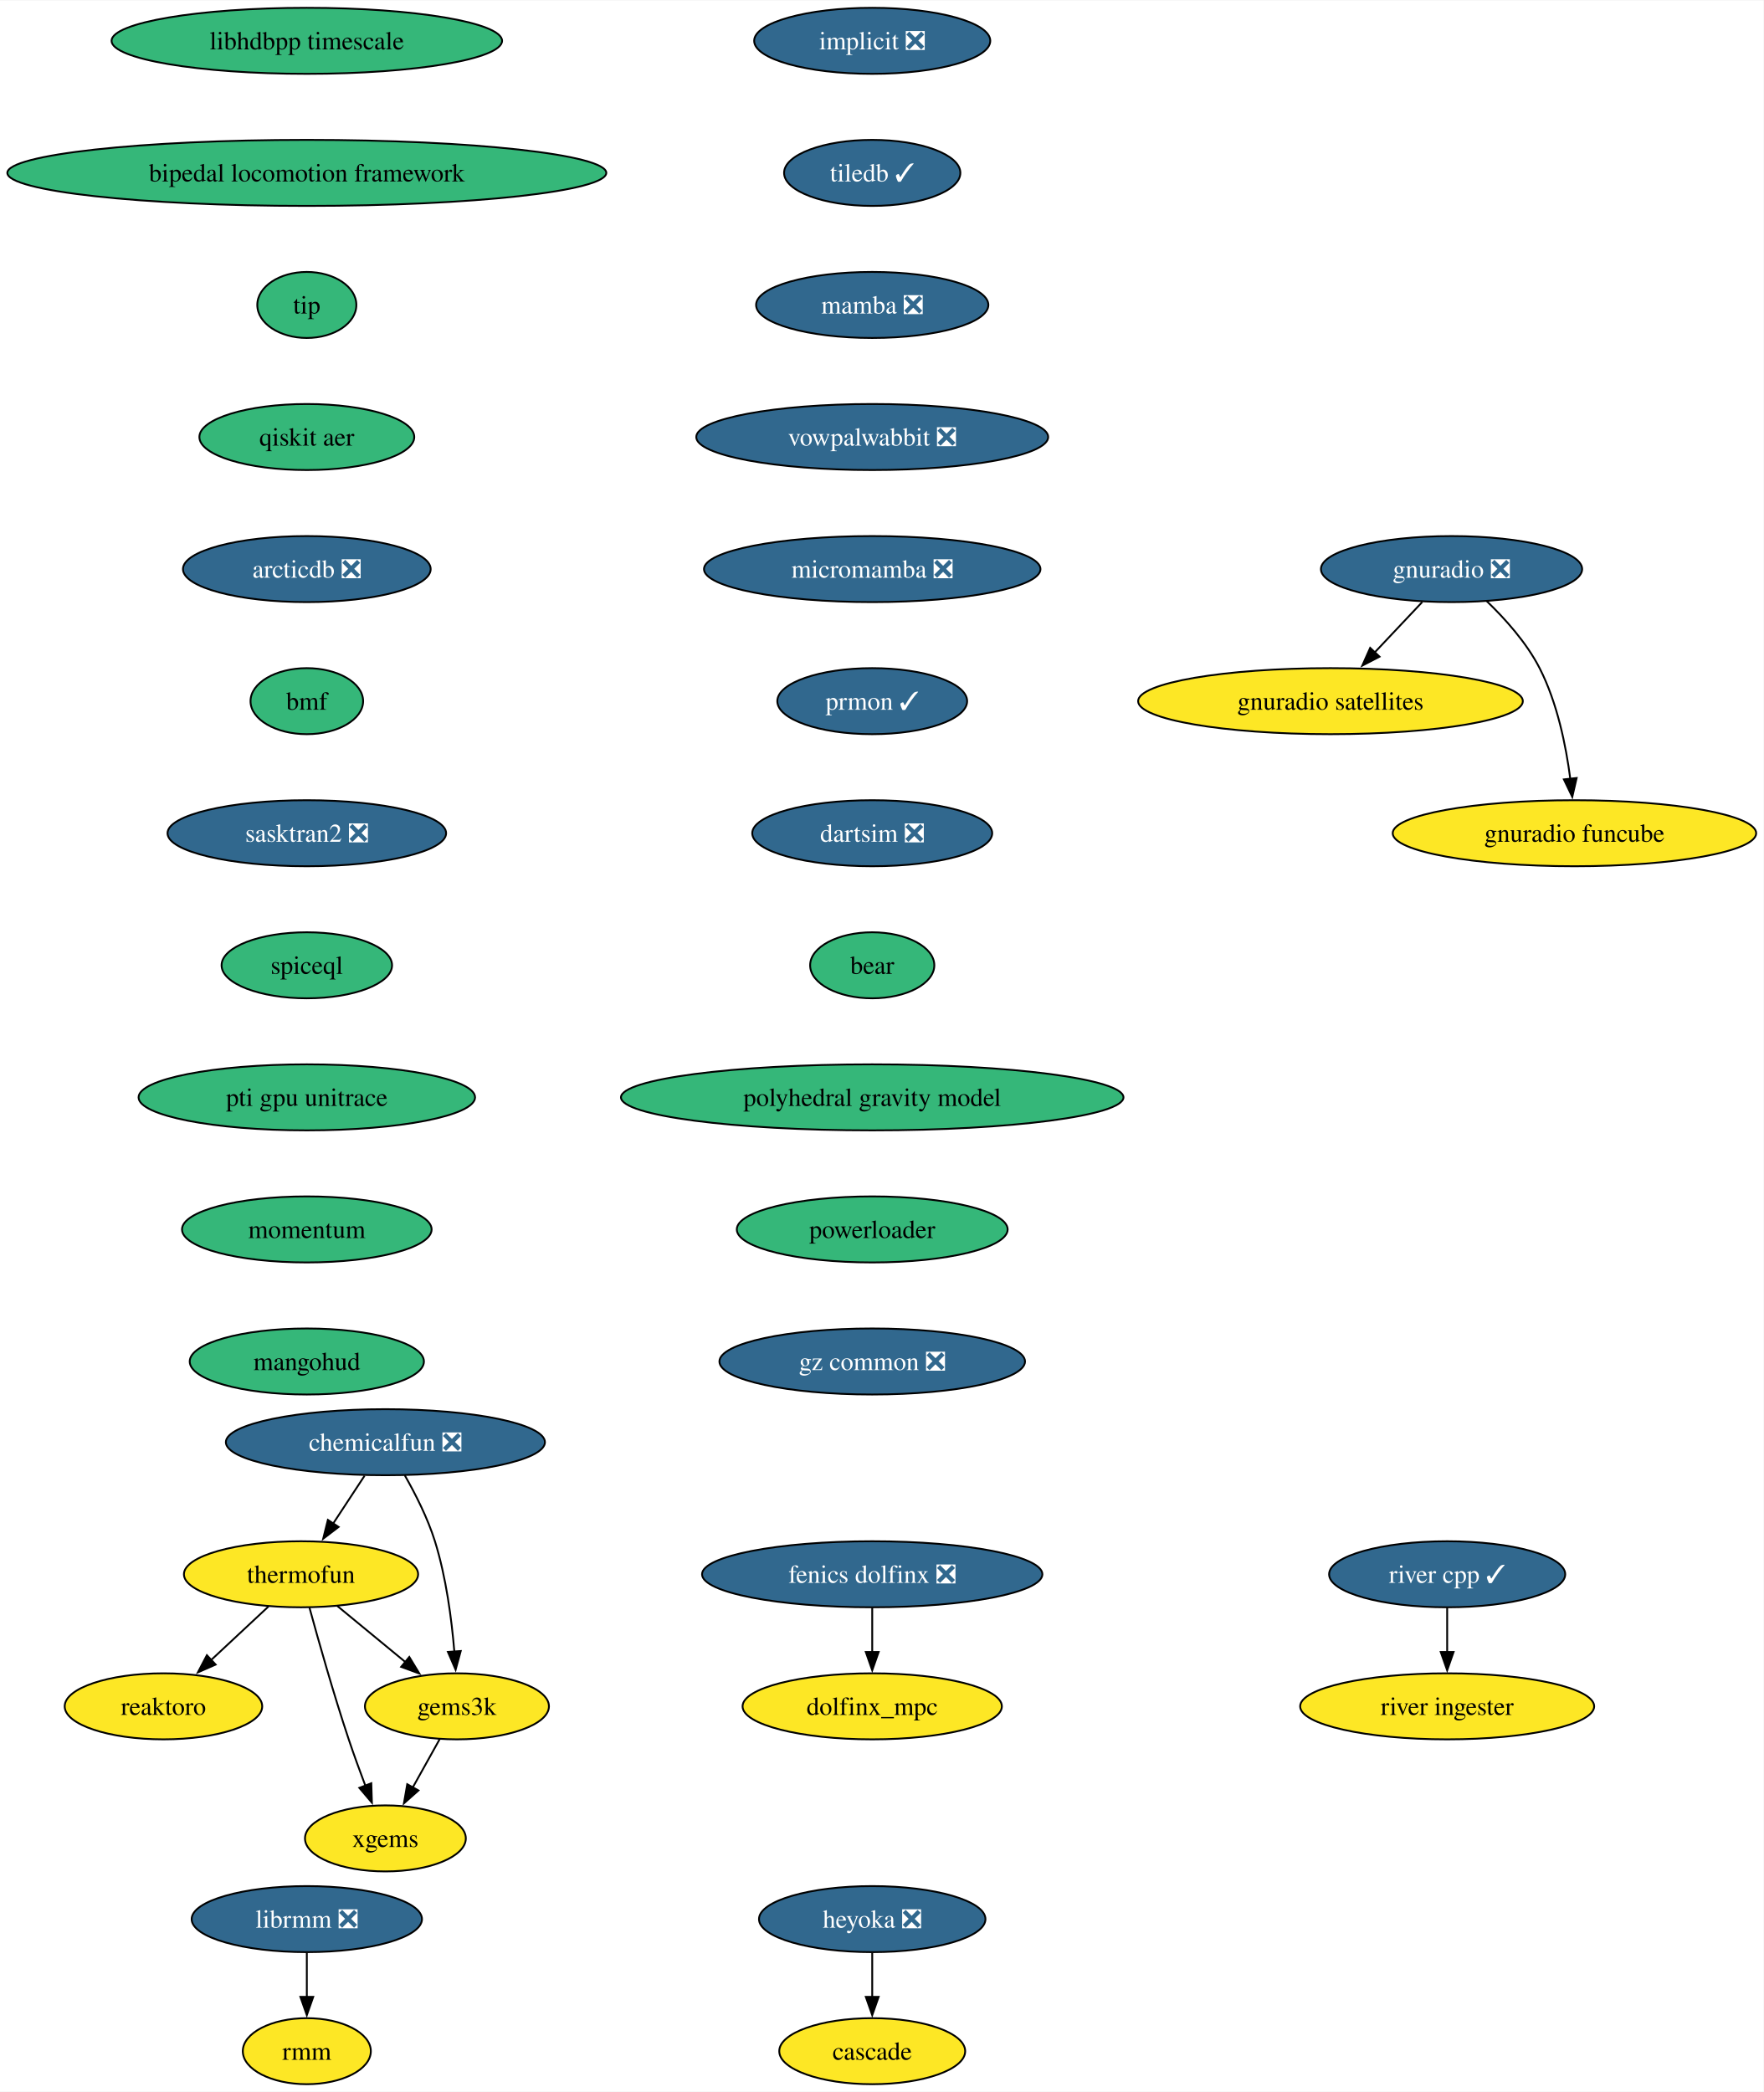
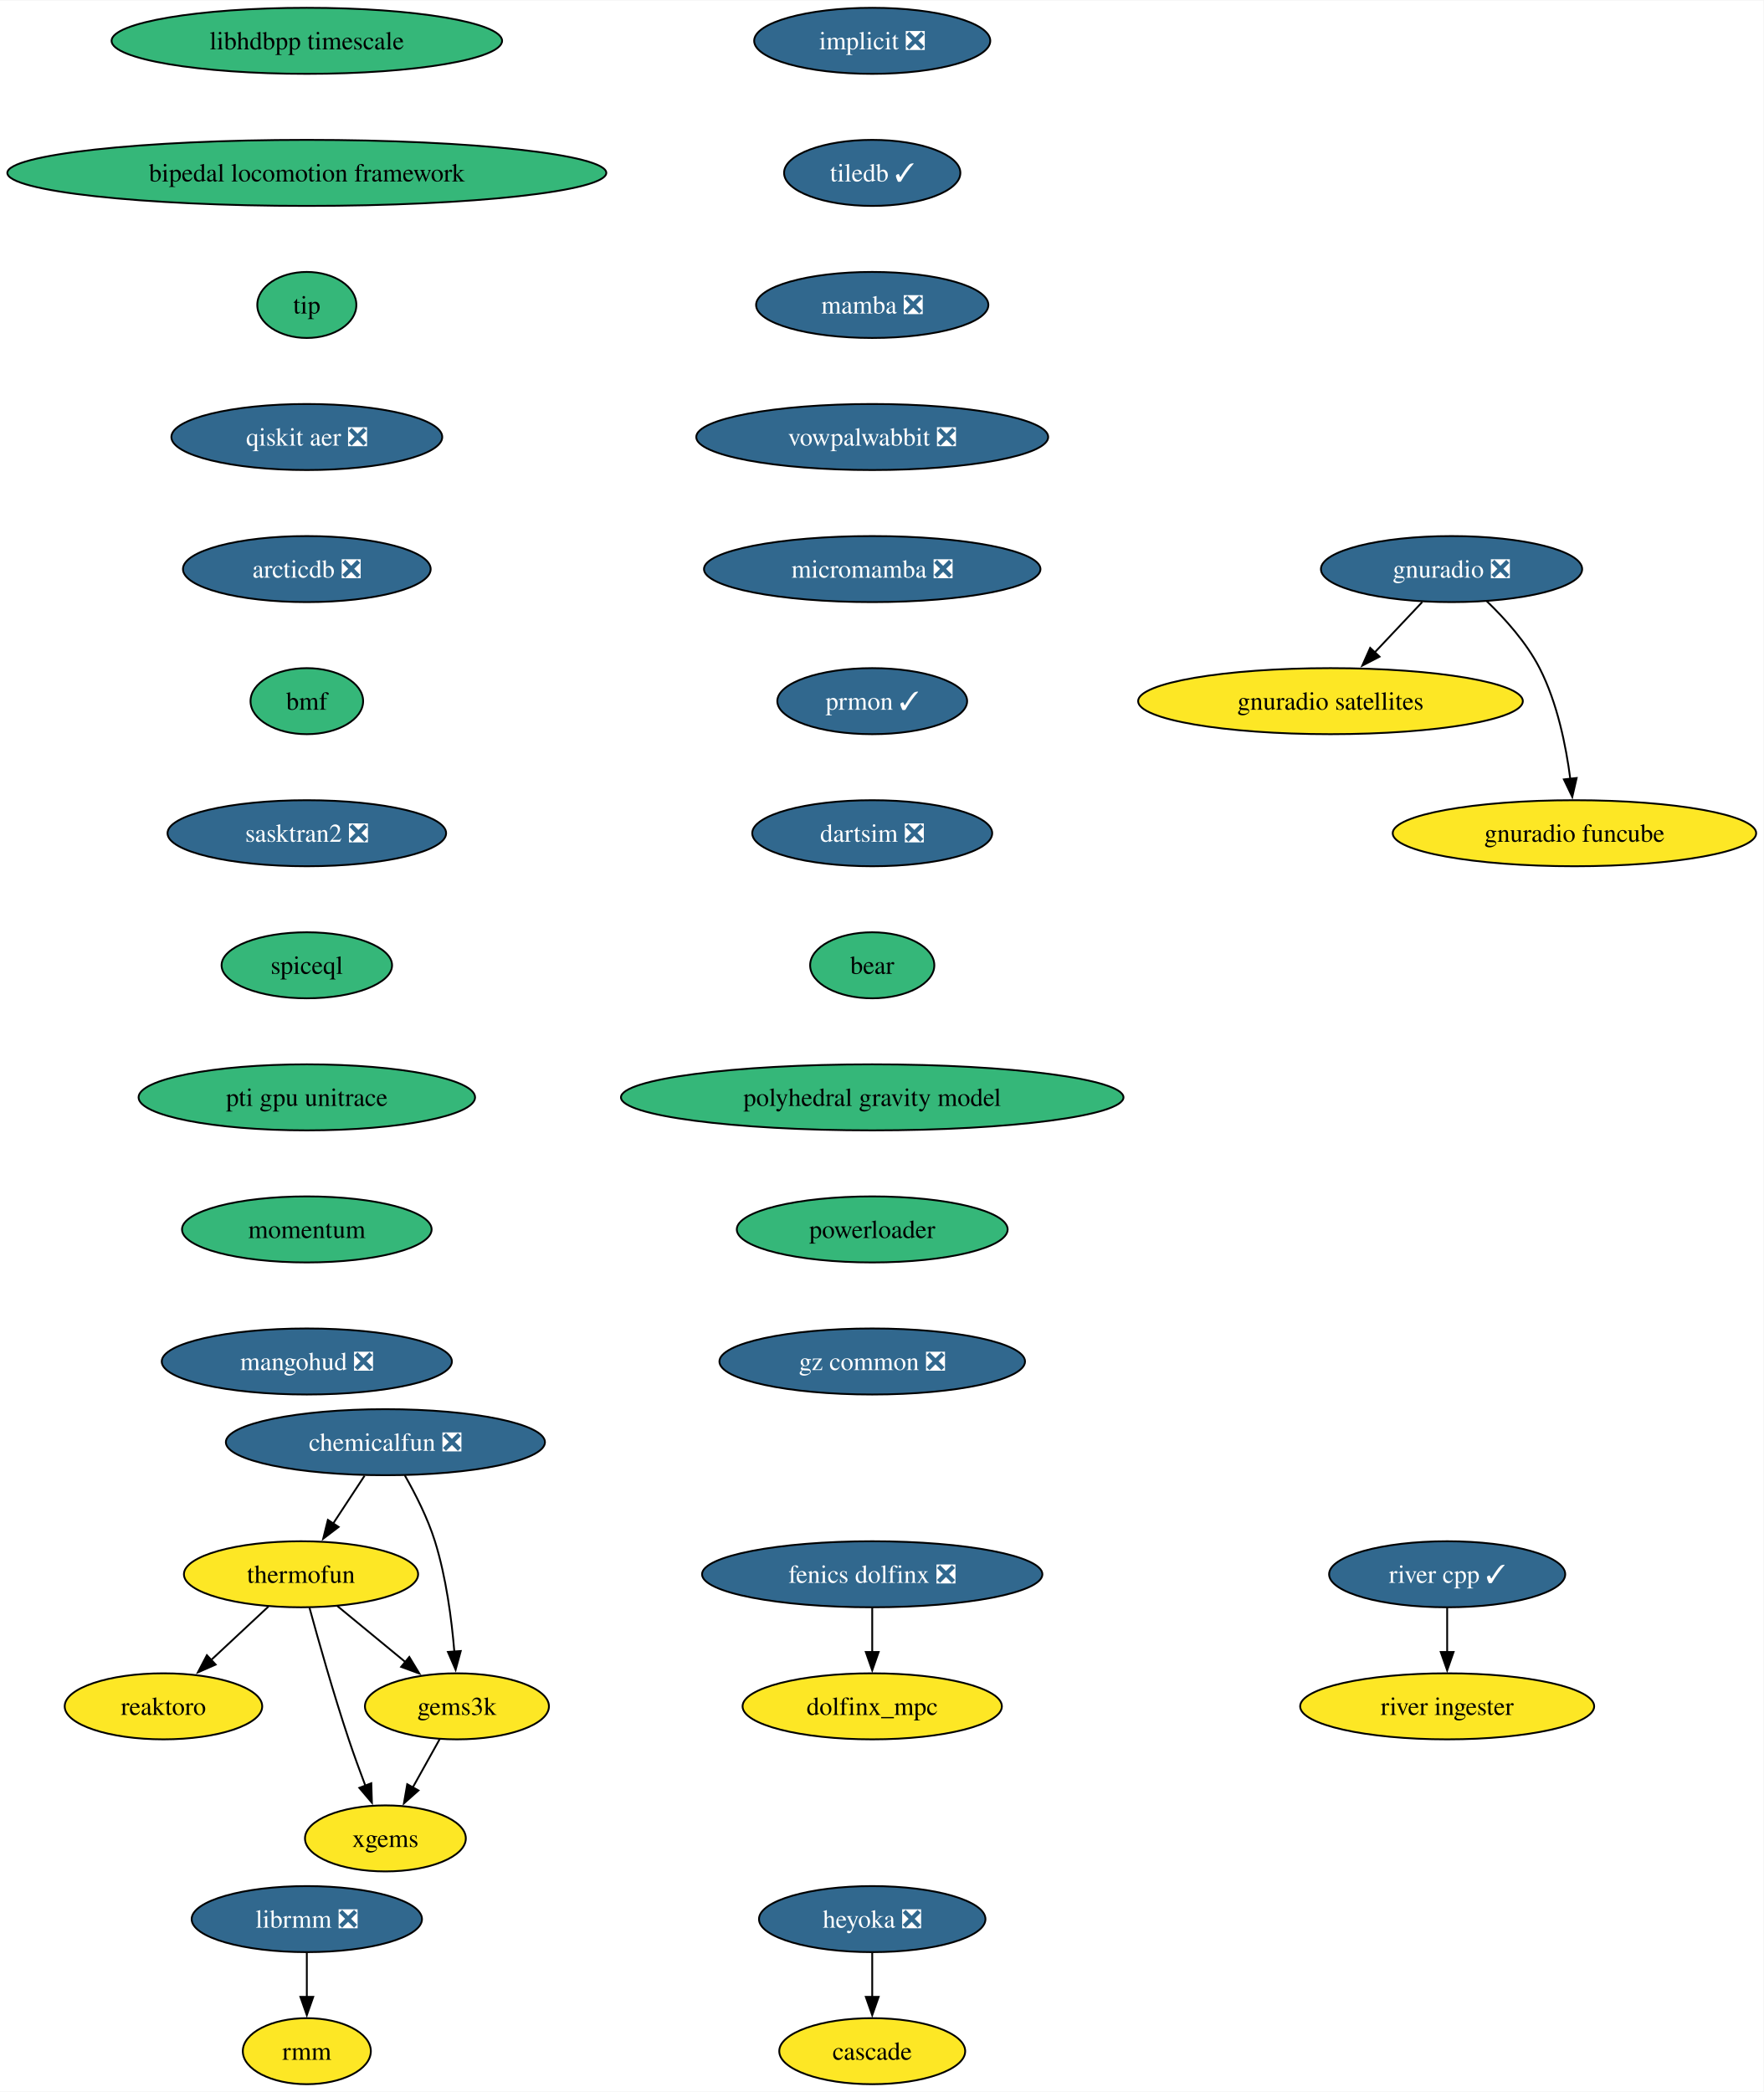
<svg xmlns="http://www.w3.org/2000/svg" xmlns:xlink="http://www.w3.org/1999/xlink" width="961pt" height="1140pt" viewBox="0.00 0.00 961.43 1140.00">
  <g id="graph0" class="graph" transform="scale(1 1) rotate(0) translate(4 1136)">
    <polygon fill="white" stroke="none" points="-4,4 -4,-1136 957.43,-1136 957.43,4 -4,4" />
    <g id="node1" class="node">
      <g id="a_node1">
        <a xlink:href="https://github.com/conda-forge/implicit-feedstock/pull/104" xlink:title="implicit ❎">
          <ellipse fill="#31688e" stroke="black" cx="471.51" cy="-1114" rx="64.36" ry="18" />
          <text text-anchor="middle" x="471.51" y="-1109.33" font-family="Times,serif" font-size="14.00" fill="white">implicit ❎</text>
        </a>
      </g>
    </g>
    <g id="node2" class="node">
      <g id="a_node2">
        <a xlink:href="https://github.com/conda-forge/tiledb-feedstock/pull/400" xlink:title="tiledb ✓">
          <ellipse fill="#31688e" stroke="black" cx="471.51" cy="-1042" rx="48.05" ry="18" />
          <text text-anchor="middle" x="471.51" y="-1037.33" font-family="Times,serif" font-size="14.00" fill="white">tiledb ✓</text>
        </a>
      </g>
    </g>
    <g id="node3" class="node">
      <g id="a_node3">
        <a xlink:href="https://github.com/conda-forge/mamba-feedstock/pull/278" xlink:title="mamba ❎">
          <ellipse fill="#31688e" stroke="black" cx="471.51" cy="-970" rx="63.31" ry="18" />
          <text text-anchor="middle" x="471.51" y="-965.33" font-family="Times,serif" font-size="14.00" fill="white">mamba ❎</text>
        </a>
      </g>
    </g>
    <g id="node5" class="node">
      <g id="a_node5">
        <a xlink:href="https://github.com/conda-forge/vowpalwabbit-feedstock/pull/88" xlink:title="vowpalwabbit ❎">
          <ellipse fill="#31688e" stroke="black" cx="471.51" cy="-898" rx="95.93" ry="18" />
          <text text-anchor="middle" x="471.51" y="-893.33" font-family="Times,serif" font-size="14.00" fill="white">vowpalwabbit ❎</text>
        </a>
      </g>
    </g>
    <g id="node4" class="node">
      <g id="a_node4">
        <a xlink:href="https://github.com/conda-forge/reaktoro-feedstock" xlink:title="reaktoro">
          <ellipse fill="#fde725" stroke="black" cx="85.11" cy="-206" rx="53.84" ry="18" />
          <text text-anchor="middle" x="85.11" y="-201.33" font-family="Times,serif" font-size="14.00">reaktoro</text>
        </a>
      </g>
    </g>
    <g id="node9" class="node">
      <g id="a_node9">
        <a xlink:href="https://github.com/conda-forge/micromamba-feedstock/pull/230" xlink:title="micromamba ❎">
          <ellipse fill="#31688e" stroke="black" cx="471.51" cy="-826" rx="91.72" ry="18" />
          <text text-anchor="middle" x="471.51" y="-821.33" font-family="Times,serif" font-size="14.00" fill="white">micromamba ❎</text>
        </a>
      </g>
    </g>
    <g id="node6" class="node">
      <g id="a_node6">
        <a xlink:href="https://github.com/conda-forge/thermofun-feedstock" xlink:title="thermofun">
          <ellipse fill="#fde725" stroke="black" cx="160.11" cy="-278" rx="63.84" ry="18" />
          <text text-anchor="middle" x="160.11" y="-273.32" font-family="Times,serif" font-size="14.00">thermofun</text>
        </a>
      </g>
    </g>
    <g id="edge4" class="edge">
      <path fill="none" stroke="black" d="M142.34,-260.41C133,-251.69 121.38,-240.85 111.05,-231.21" />
      <polygon fill="black" stroke="black" points="113.56,-228.77 103.87,-224.5 108.79,-233.88 113.56,-228.77" />
    </g>
    <g id="node7" class="node">
      <g id="a_node7">
        <a xlink:href="https://github.com/conda-forge/gems3k-feedstock" xlink:title="gems3k">
          <ellipse fill="#fde725" stroke="black" cx="245.11" cy="-206" rx="50.16" ry="18" />
          <text text-anchor="middle" x="245.11" y="-201.33" font-family="Times,serif" font-size="14.00">gems3k</text>
        </a>
      </g>
    </g>
    <g id="edge5" class="edge">
      <path fill="none" stroke="black" d="M179.83,-260.76C190.85,-251.69 204.77,-240.22 216.93,-230.21" />
      <polygon fill="black" stroke="black" points="219.14,-232.93 224.63,-223.87 214.69,-227.52 219.14,-232.93" />
    </g>
    <g id="node8" class="node">
      <g id="a_node8">
        <a xlink:href="https://github.com/conda-forge/xgems-feedstock" xlink:title="xgems">
          <ellipse fill="#fde725" stroke="black" cx="206.11" cy="-134" rx="43.84" ry="18" />
          <text text-anchor="middle" x="206.11" y="-129.32" font-family="Times,serif" font-size="14.00">xgems</text>
        </a>
      </g>
    </g>
    <g id="edge6" class="edge">
      <path fill="none" stroke="black" d="M164.71,-259.82C169.63,-241.8 177.85,-212.73 186.11,-188 188.9,-179.66 192.18,-170.69 195.26,-162.54" />
      <polygon fill="black" stroke="black" points="198.42,-164.07 198.75,-153.48 191.89,-161.56 198.42,-164.07" />
    </g>
    <g id="edge7" class="edge">
      <path fill="none" stroke="black" d="M235.67,-188.05C231.26,-180.14 225.91,-170.54 220.98,-161.69" />
      <polygon fill="black" stroke="black" points="224.13,-160.14 216.2,-153.11 218.01,-163.55 224.13,-160.14" />
    </g>
    <g id="node13" class="node">
      <g id="a_node13">
        <a xlink:href="https://github.com/conda-forge/prmon-feedstock/pull/29" xlink:title="prmon ✓">
          <ellipse fill="#31688e" stroke="black" cx="471.51" cy="-754" rx="51.74" ry="18" />
          <text text-anchor="middle" x="471.51" y="-749.33" font-family="Times,serif" font-size="14.00" fill="white">prmon ✓</text>
        </a>
      </g>
    </g>
    <g id="node10" class="node">
      <g id="a_node10">
        <a xlink:href="https://github.com/conda-forge/gnuradio-feedstock/pull/288" xlink:title="gnuradio ❎">
          <ellipse fill="#31688e" stroke="black" cx="787.34" cy="-826" rx="71.2" ry="18" />
          <text text-anchor="middle" x="787.34" y="-821.33" font-family="Times,serif" font-size="14.00" fill="white">gnuradio ❎</text>
        </a>
      </g>
    </g>
    <g id="node11" class="node">
      <g id="a_node11">
        <a xlink:href="https://github.com/conda-forge/gnuradio-satellites-feedstock" xlink:title="gnuradio satellites">
          <ellipse fill="#fde725" stroke="black" cx="721.34" cy="-754" rx="104.87" ry="18" />
          <text text-anchor="middle" x="721.34" y="-749.33" font-family="Times,serif" font-size="14.00">gnuradio satellites</text>
        </a>
      </g>
    </g>
    <g id="edge9" class="edge">
      <path fill="none" stroke="black" d="M771.37,-808.05C763.54,-799.75 753.95,-789.58 745.27,-780.38" />
      <polygon fill="black" stroke="black" points="748.08,-778.25 738.67,-773.38 742.98,-783.05 748.08,-778.25" />
    </g>
    <g id="node12" class="node">
      <g id="a_node12">
        <a xlink:href="https://github.com/conda-forge/gnuradio-funcube-feedstock" xlink:title="gnuradio funcube">
          <ellipse fill="#fde725" stroke="black" cx="854.34" cy="-682" rx="99.08" ry="18" />
          <text text-anchor="middle" x="854.34" y="-677.33" font-family="Times,serif" font-size="14.00">gnuradio funcube</text>
        </a>
      </g>
    </g>
    <g id="edge10" class="edge">
      <path fill="none" stroke="black" d="M806.39,-808.65C816.48,-798.98 828.22,-785.92 835.34,-772 844.98,-753.17 849.74,-729.69 852.08,-711.58" />
      <polygon fill="black" stroke="black" points="855.54,-712.11 853.16,-701.79 848.58,-711.35 855.54,-712.11" />
    </g>
    <g id="node14" class="node">
      <g id="a_node14">
        <a xlink:href="https://github.com/conda-forge/dartsim-feedstock/pull/119" xlink:title="dartsim ❎">
          <ellipse fill="#31688e" stroke="black" cx="471.51" cy="-682" rx="65.41" ry="18" />
          <text text-anchor="middle" x="471.51" y="-677.33" font-family="Times,serif" font-size="14.00" fill="white">dartsim ❎</text>
        </a>
      </g>
    </g>
    <g id="node15" class="node">
      <g id="a_node15">
        <a xlink:href="https://github.com/conda-forge/bear-feedstock" xlink:title="bear">
          <ellipse fill="#35b779" stroke="black" cx="471.51" cy="-610" rx="33.85" ry="18" />
          <text text-anchor="middle" x="471.51" y="-605.33" font-family="Times,serif" font-size="14.00">bear</text>
        </a>
      </g>
    </g>
    <g id="node20" class="node">
      <g id="a_node20">
        <a xlink:href="https://github.com/conda-forge/polyhedral-gravity-model-feedstock" xlink:title="polyhedral gravity model">
          <ellipse fill="#35b779" stroke="black" cx="471.51" cy="-538" rx="136.97" ry="18" />
          <text text-anchor="middle" x="471.51" y="-533.33" font-family="Times,serif" font-size="14.00">polyhedral gravity model</text>
        </a>
      </g>
    </g>
    <g id="node16" class="node">
      <g id="a_node16">
        <a xlink:href="https://github.com/conda-forge/heyoka-feedstock/pull/79" xlink:title="heyoka ❎">
          <ellipse fill="#31688e" stroke="black" cx="471.51" cy="-90" rx="61.73" ry="18" />
          <text text-anchor="middle" x="471.51" y="-85.33" font-family="Times,serif" font-size="14.00" fill="white">heyoka ❎</text>
        </a>
      </g>
    </g>
    <g id="node17" class="node">
      <g id="a_node17">
        <a xlink:href="https://github.com/conda-forge/cascade-feedstock" xlink:title="cascade">
          <ellipse fill="#fde725" stroke="black" cx="471.51" cy="-18" rx="50.68" ry="18" />
          <text text-anchor="middle" x="471.51" y="-13.32" font-family="Times,serif" font-size="14.00">cascade</text>
        </a>
      </g>
    </g>
    <g id="edge14" class="edge">
      <path fill="none" stroke="black" d="M471.51,-71.7C471.51,-64.41 471.51,-55.73 471.51,-47.54" />
      <polygon fill="black" stroke="black" points="475.01,-47.62 471.51,-37.62 468.01,-47.62 475.01,-47.62" />
    </g>
    <g id="node18" class="node">
      <g id="a_node18">
        <a xlink:href="https://github.com/conda-forge/librmm-feedstock/pull/72" xlink:title="librmm ❎">
          <ellipse fill="#31688e" stroke="black" cx="163.27" cy="-90" rx="62.78" ry="18" />
          <text text-anchor="middle" x="163.27" y="-85.33" font-family="Times,serif" font-size="14.00" fill="white">librmm ❎</text>
        </a>
      </g>
    </g>
    <g id="node19" class="node">
      <g id="a_node19">
        <a xlink:href="https://github.com/conda-forge/rmm-feedstock" xlink:title="rmm">
          <ellipse fill="#fde725" stroke="black" cx="163.27" cy="-18" rx="34.9" ry="18" />
          <text text-anchor="middle" x="163.27" y="-13.32" font-family="Times,serif" font-size="14.00">rmm</text>
        </a>
      </g>
    </g>
    <g id="edge15" class="edge">
      <path fill="none" stroke="black" d="M163.27,-71.7C163.27,-64.41 163.27,-55.73 163.27,-47.54" />
      <polygon fill="black" stroke="black" points="166.77,-47.62 163.27,-37.62 159.77,-47.62 166.77,-47.62" />
    </g>
    <g id="node26" class="node">
      <g id="a_node26">
        <a xlink:href="https://github.com/conda-forge/powerloader-feedstock" xlink:title="powerloader">
          <ellipse fill="#35b779" stroke="black" cx="471.51" cy="-466" rx="73.83" ry="18" />
          <text text-anchor="middle" x="471.51" y="-461.32" font-family="Times,serif" font-size="14.00">powerloader</text>
        </a>
      </g>
    </g>
    <g id="node21" class="node">
      <g id="a_node21">
        <a xlink:href="https://github.com/conda-forge/chemicalfun-feedstock/pull/20" xlink:title="chemicalfun ❎">
          <ellipse fill="#31688e" stroke="black" cx="206.11" cy="-350" rx="86.98" ry="18" />
          <text text-anchor="middle" x="206.11" y="-345.32" font-family="Times,serif" font-size="14.00" fill="white">chemicalfun ❎</text>
        </a>
      </g>
    </g>
    <g id="edge17" class="edge">
      <path fill="none" stroke="black" d="M194.74,-331.7C189.56,-323.81 183.31,-314.3 177.56,-305.55" />
      <polygon fill="black" stroke="black" points="180.6,-303.8 172.18,-297.37 174.75,-307.65 180.6,-303.8" />
    </g>
    <g id="edge18" class="edge">
      <path fill="none" stroke="black" d="M216.66,-331.96C222.42,-321.87 229.17,-308.62 233.11,-296 239.23,-276.41 242.23,-253.44 243.7,-235.74" />
      <polygon fill="black" stroke="black" points="247.18,-236.16 244.39,-225.94 240.19,-235.67 247.18,-236.16" />
    </g>
    <g id="node22" class="node">
      <g id="a_node22">
        <a xlink:href="https://github.com/conda-forge/fenics-dolfinx-feedstock/pull/95" xlink:title="fenics dolfinx ❎">
          <ellipse fill="#31688e" stroke="black" cx="471.51" cy="-278" rx="92.77" ry="18" />
          <text text-anchor="middle" x="471.51" y="-273.32" font-family="Times,serif" font-size="14.00" fill="white">fenics dolfinx ❎</text>
        </a>
      </g>
    </g>
    <g id="node23" class="node">
      <g id="a_node23">
        <a xlink:href="https://github.com/conda-forge/dolfinx_mpc-feedstock" xlink:title="dolfinx_mpc">
          <ellipse fill="#fde725" stroke="black" cx="471.51" cy="-206" rx="70.68" ry="18" />
          <text text-anchor="middle" x="471.51" y="-201.32" font-family="Times,serif" font-size="14.00">dolfinx_mpc</text>
        </a>
      </g>
    </g>
    <g id="edge19" class="edge">
      <path fill="none" stroke="black" d="M471.51,-259.7C471.51,-252.41 471.51,-243.73 471.51,-235.54" />
      <polygon fill="black" stroke="black" points="475.01,-235.62 471.51,-225.62 468.01,-235.62 475.01,-235.62" />
    </g>
    <g id="node24" class="node">
      <g id="a_node24">
        <a xlink:href="https://github.com/conda-forge/river-cpp-feedstock/pull/27" xlink:title="river cpp ✓">
          <ellipse fill="#31688e" stroke="black" cx="784.95" cy="-278" rx="64.36" ry="18" />
          <text text-anchor="middle" x="784.95" y="-273.32" font-family="Times,serif" font-size="14.00" fill="white">river cpp ✓</text>
        </a>
      </g>
    </g>
    <g id="node25" class="node">
      <g id="a_node25">
        <a xlink:href="https://github.com/conda-forge/river-ingester-feedstock" xlink:title="river ingester">
          <ellipse fill="#fde725" stroke="black" cx="784.95" cy="-206" rx="80.14" ry="18" />
          <text text-anchor="middle" x="784.95" y="-201.32" font-family="Times,serif" font-size="14.00">river ingester</text>
        </a>
      </g>
    </g>
    <g id="edge20" class="edge">
      <path fill="none" stroke="black" d="M784.95,-259.7C784.95,-252.41 784.95,-243.73 784.95,-235.54" />
      <polygon fill="black" stroke="black" points="788.45,-235.62 784.95,-225.62 781.45,-235.62 788.45,-235.62" />
    </g>
    <g id="node27" class="node">
      <g id="a_node27">
        <a xlink:href="https://github.com/conda-forge/gz-common-feedstock/pull/53" xlink:title="gz common ❎">
          <ellipse fill="#31688e" stroke="black" cx="471.51" cy="-394" rx="83.3" ry="18" />
          <text text-anchor="middle" x="471.51" y="-389.32" font-family="Times,serif" font-size="14.00" fill="white">gz common ❎</text>
        </a>
      </g>
    </g>
    <g id="node28" class="node">
      <g id="a_node28">
        <a xlink:href="https://github.com/conda-forge/libhdbpp-timescale-feedstock" xlink:title="libhdbpp timescale">
          <ellipse fill="#35b779" stroke="black" cx="163.27" cy="-1114" rx="106.45" ry="18" />
          <text text-anchor="middle" x="163.27" y="-1109.33" font-family="Times,serif" font-size="14.00">libhdbpp timescale</text>
        </a>
      </g>
    </g>
    <g id="node29" class="node">
      <g id="a_node29">
        <a xlink:href="https://github.com/conda-forge/bipedal-locomotion-framework-feedstock" xlink:title="bipedal locomotion framework">
          <ellipse fill="#35b779" stroke="black" cx="163.27" cy="-1042" rx="163.27" ry="18" />
          <text text-anchor="middle" x="163.27" y="-1037.33" font-family="Times,serif" font-size="14.00">bipedal locomotion framework</text>
        </a>
      </g>
    </g>
    <g id="node30" class="node">
      <g id="a_node30">
        <a xlink:href="https://github.com/conda-forge/tip-feedstock" xlink:title="tip">
          <ellipse fill="#35b779" stroke="black" cx="163.27" cy="-970" rx="27" ry="18" />
          <text text-anchor="middle" x="163.27" y="-965.33" font-family="Times,serif" font-size="14.00">tip</text>
        </a>
      </g>
    </g>
    <g id="node31" class="node">
      <g id="a_node31">
-         <a xlink:href="https://github.com/conda-forge/qiskit-aer-feedstock" xlink:title="qiskit aer">
-           <ellipse fill="#35b779" stroke="black" cx="163.27" cy="-898" rx="58.57" ry="18" />
-           <text text-anchor="middle" x="163.27" y="-893.33" font-family="Times,serif" font-size="14.00">qiskit aer</text>
+         <a xlink:href="https://github.com/conda-forge/qiskit-aer-feedstock/pull/42" xlink:title="qiskit aer ❎">
+           <ellipse fill="#31688e" stroke="black" cx="163.27" cy="-898" rx="73.83" ry="18" />
+           <text text-anchor="middle" x="163.27" y="-893.33" font-family="Times,serif" font-size="14.00" fill="white">qiskit aer ❎</text>
        </a>
      </g>
    </g>
    <g id="node32" class="node">
      <g id="a_node32">
        <a xlink:href="https://github.com/conda-forge/arcticdb-feedstock/pull/367" xlink:title="arcticdb ❎">
          <ellipse fill="#31688e" stroke="black" cx="163.27" cy="-826" rx="67.52" ry="18" />
          <text text-anchor="middle" x="163.27" y="-821.33" font-family="Times,serif" font-size="14.00" fill="white">arcticdb ❎</text>
        </a>
      </g>
    </g>
    <g id="node33" class="node">
      <g id="a_node33">
        <a xlink:href="https://github.com/conda-forge/bmf-feedstock" xlink:title="bmf">
          <ellipse fill="#35b779" stroke="black" cx="163.27" cy="-754" rx="30.69" ry="18" />
          <text text-anchor="middle" x="163.27" y="-749.33" font-family="Times,serif" font-size="14.00">bmf</text>
        </a>
      </g>
    </g>
    <g id="node34" class="node">
      <g id="a_node34">
        <a xlink:href="https://github.com/conda-forge/sasktran2-feedstock/pull/19" xlink:title="sasktran2 ❎">
          <ellipse fill="#31688e" stroke="black" cx="163.27" cy="-682" rx="75.94" ry="18" />
          <text text-anchor="middle" x="163.27" y="-677.33" font-family="Times,serif" font-size="14.00" fill="white">sasktran2 ❎</text>
        </a>
      </g>
    </g>
    <g id="node35" class="node">
      <g id="a_node35">
        <a xlink:href="https://github.com/conda-forge/spiceql-feedstock" xlink:title="spiceql">
          <ellipse fill="#35b779" stroke="black" cx="163.27" cy="-610" rx="46.47" ry="18" />
          <text text-anchor="middle" x="163.27" y="-605.33" font-family="Times,serif" font-size="14.00">spiceql</text>
        </a>
      </g>
    </g>
    <g id="node36" class="node">
      <g id="a_node36">
        <a xlink:href="https://github.com/conda-forge/pti-gpu-unitrace-feedstock" xlink:title="pti gpu unitrace">
          <ellipse fill="#35b779" stroke="black" cx="163.27" cy="-538" rx="91.72" ry="18" />
          <text text-anchor="middle" x="163.27" y="-533.33" font-family="Times,serif" font-size="14.00">pti gpu unitrace</text>
        </a>
      </g>
    </g>
    <g id="node37" class="node">
      <g id="a_node37">
        <a xlink:href="https://github.com/conda-forge/momentum-feedstock" xlink:title="momentum">
          <ellipse fill="#35b779" stroke="black" cx="163.27" cy="-466" rx="68.04" ry="18" />
          <text text-anchor="middle" x="163.27" y="-461.32" font-family="Times,serif" font-size="14.00">momentum</text>
        </a>
      </g>
    </g>
    <g id="node38" class="node">
      <g id="a_node38">
-         <a xlink:href="https://github.com/conda-forge/mangohud-feedstock" xlink:title="mangohud">
-           <ellipse fill="#35b779" stroke="black" cx="163.27" cy="-394" rx="63.84" ry="18" />
-           <text text-anchor="middle" x="163.27" y="-389.32" font-family="Times,serif" font-size="14.00">mangohud</text>
+         <a xlink:href="https://github.com/conda-forge/mangohud-feedstock/pull/5" xlink:title="mangohud ❎">
+           <ellipse fill="#31688e" stroke="black" cx="163.27" cy="-394" rx="79.09" ry="18" />
+           <text text-anchor="middle" x="163.27" y="-389.32" font-family="Times,serif" font-size="14.00" fill="white">mangohud ❎</text>
        </a>
      </g>
    </g>
  </g>
</svg>
